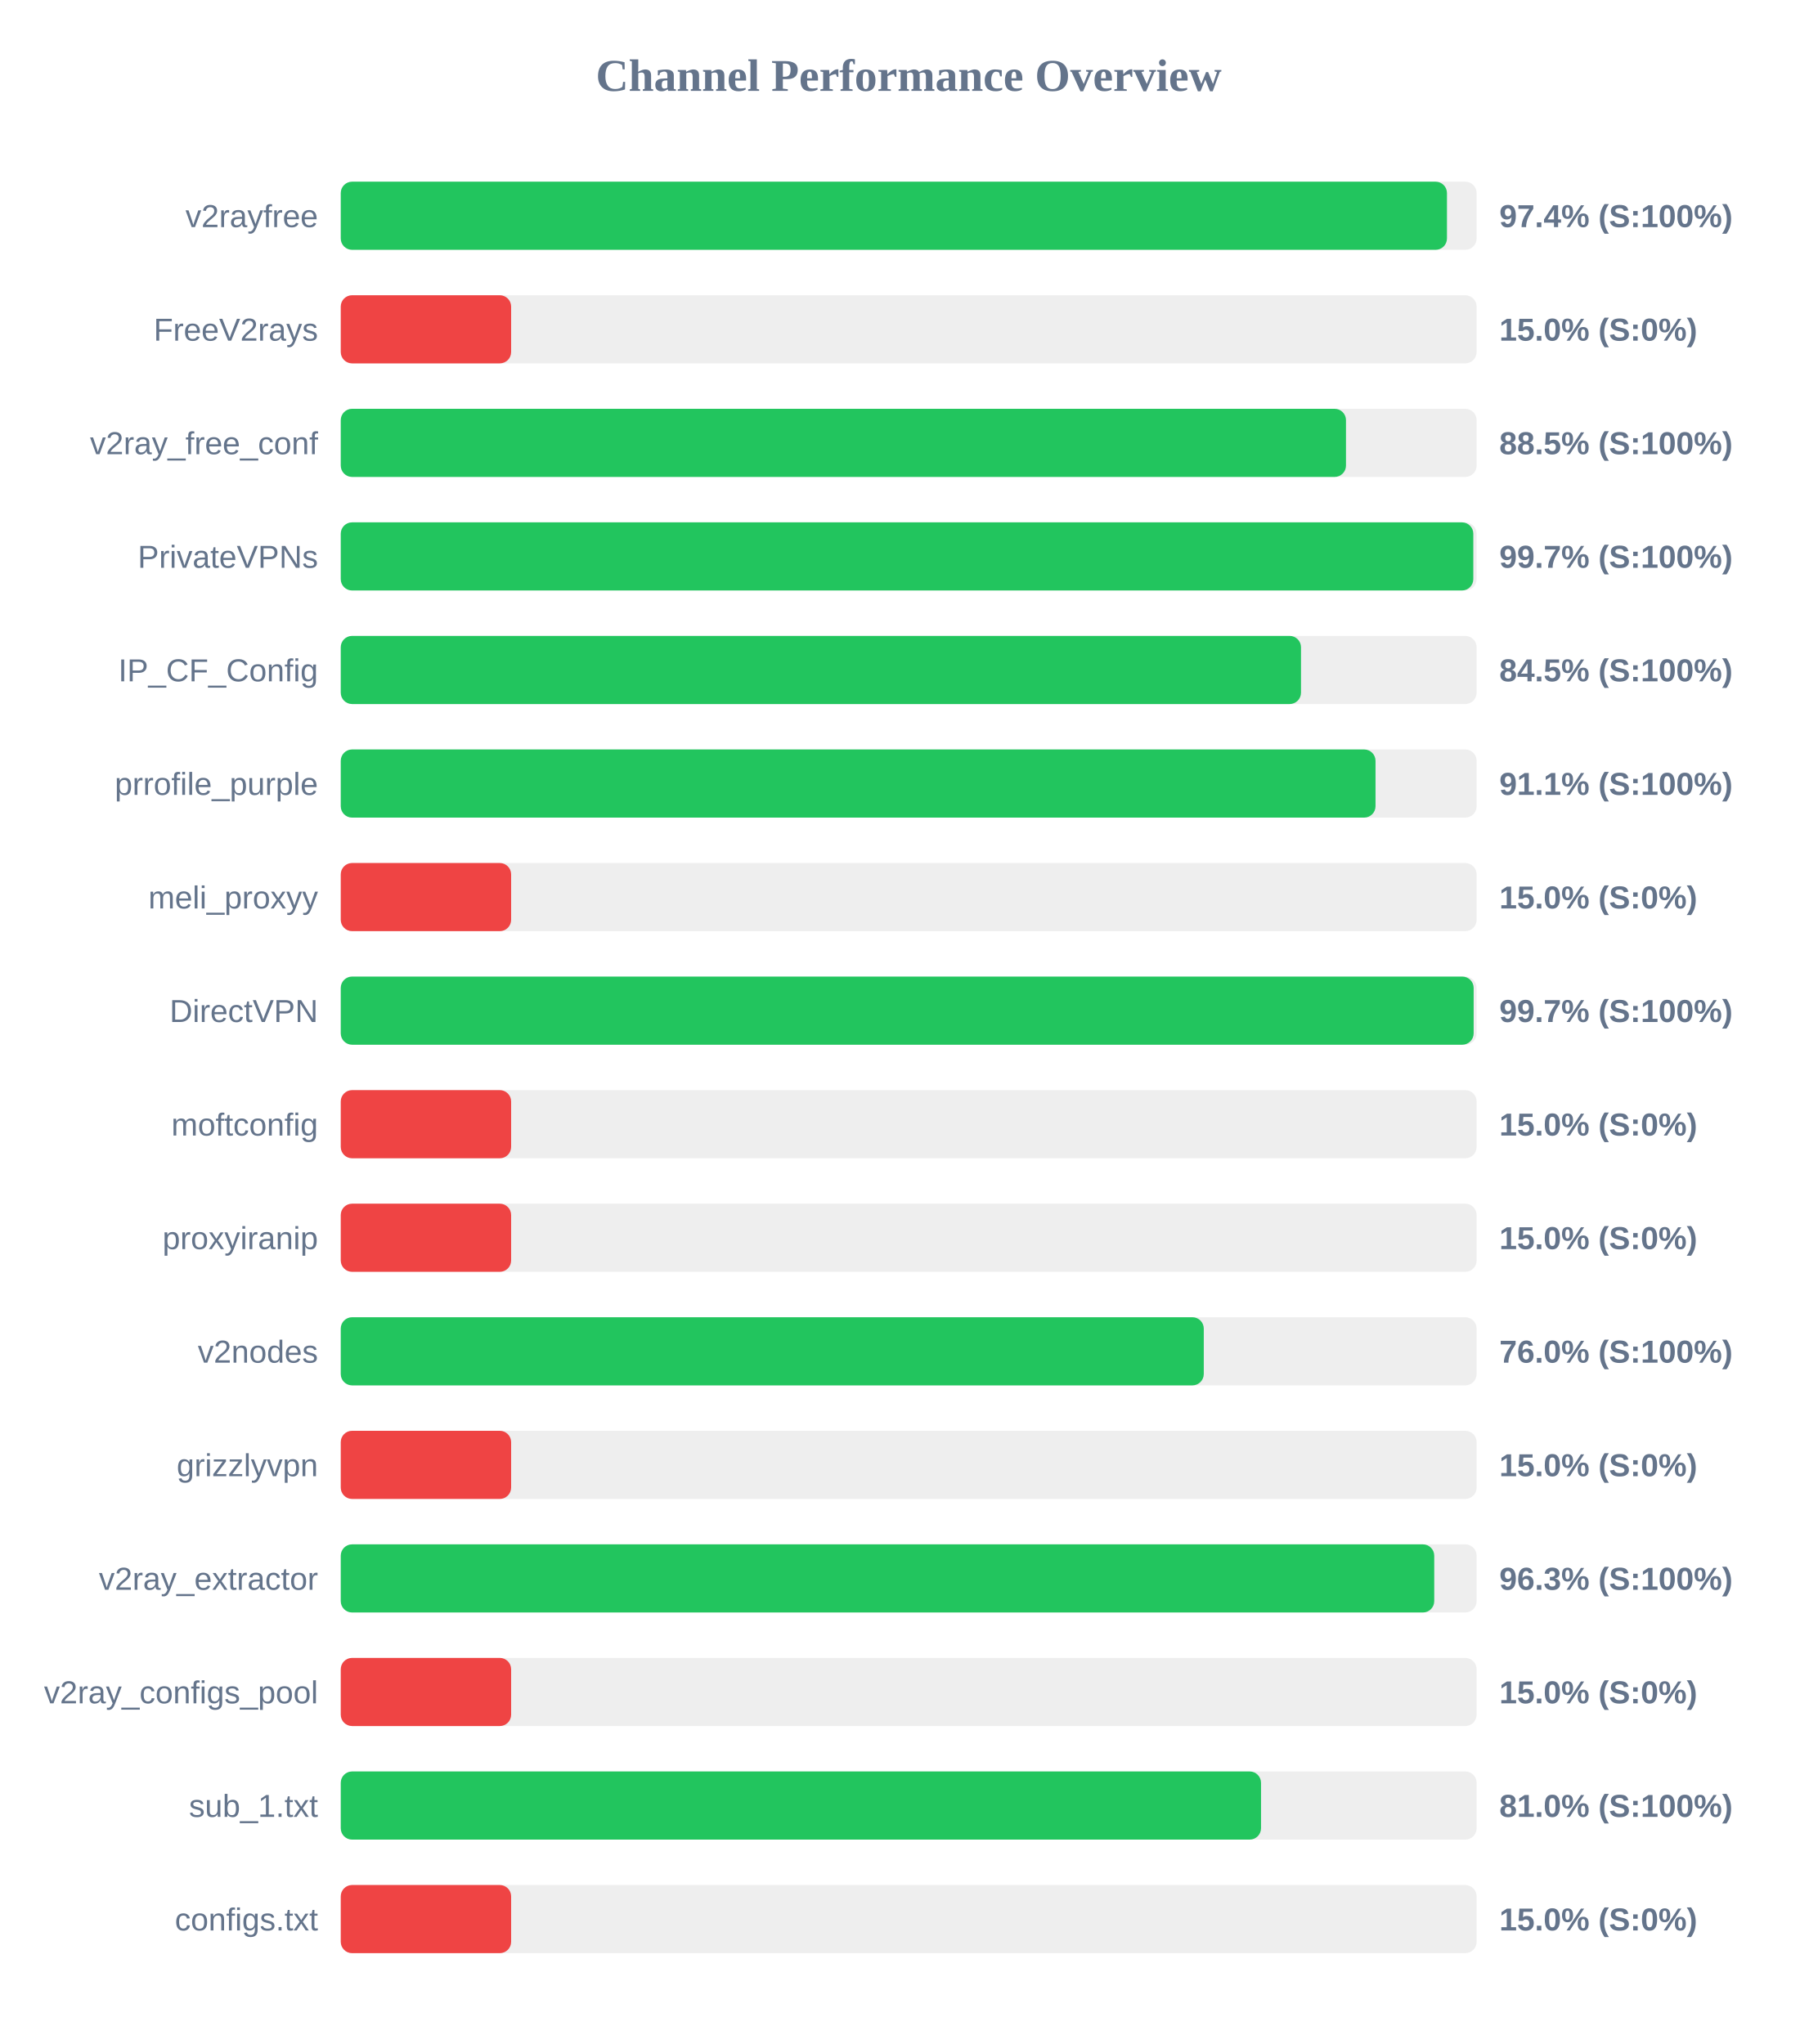
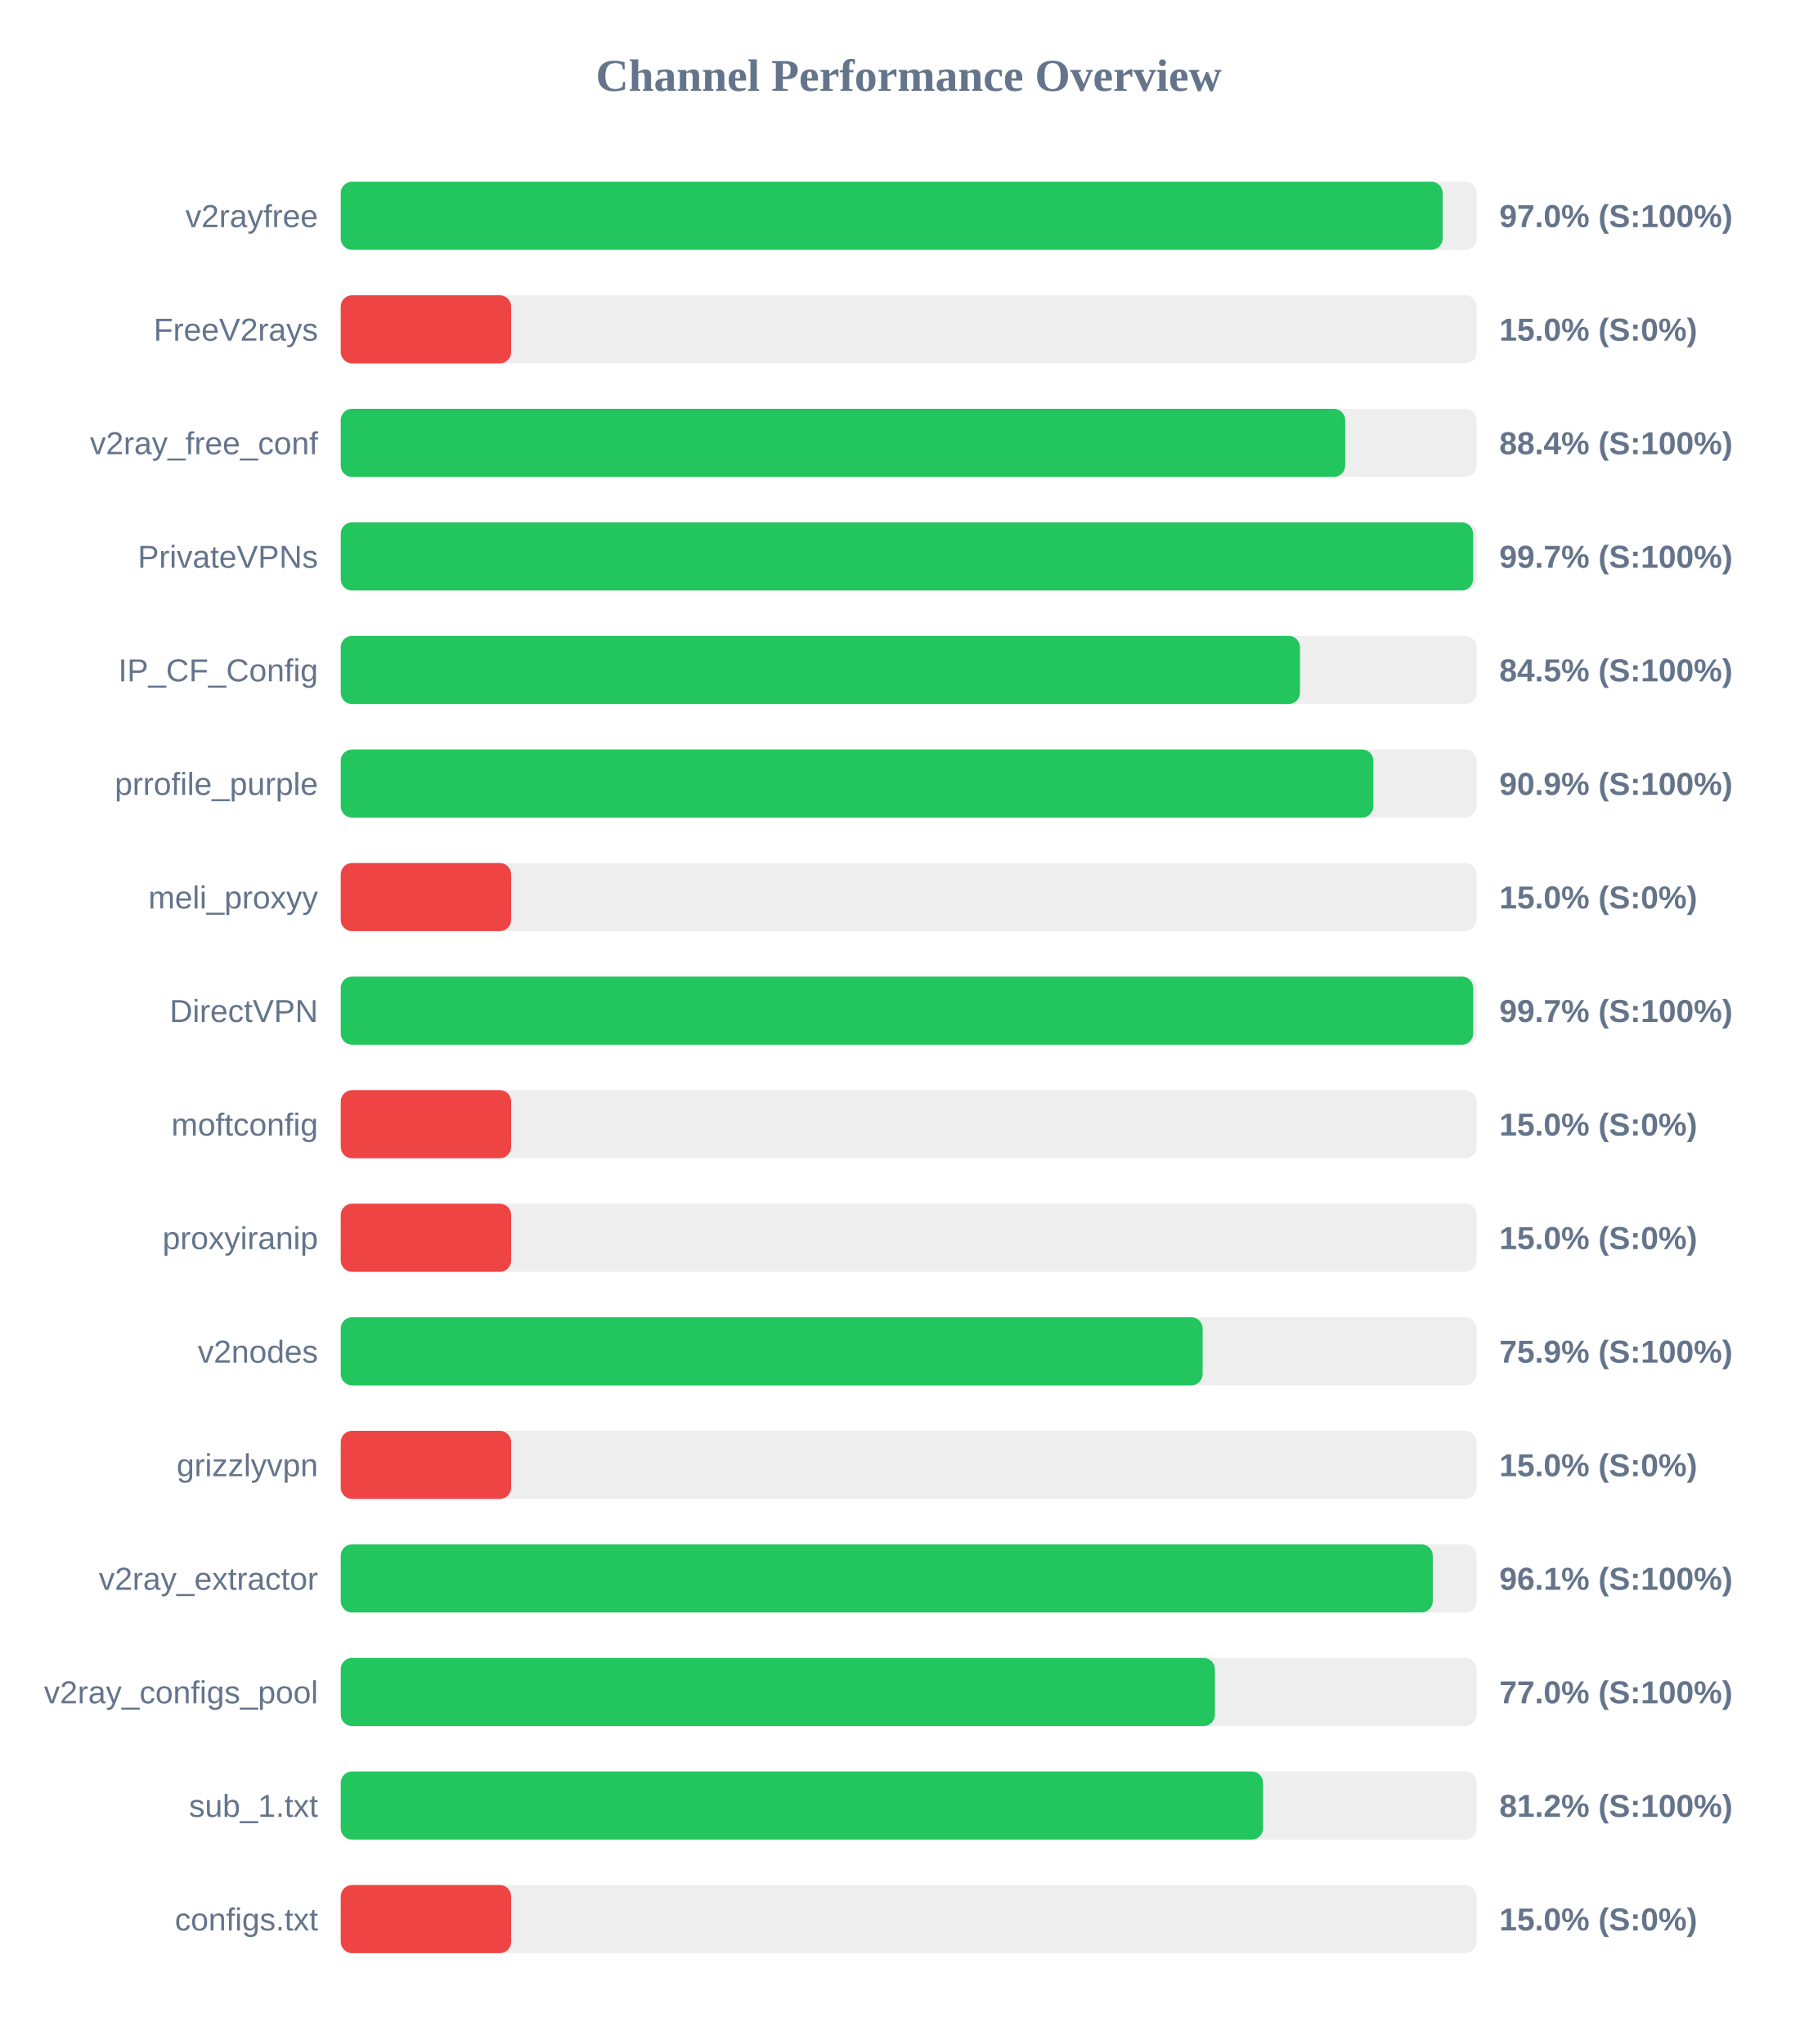
<svg xmlns="http://www.w3.org/2000/svg" width="800" height="900" version="1.1">
  <style>
        .row { font: 14px Arial; fill: #64748b; }
        .score { font: bold 14px Arial; fill: #64748b; }
    </style>
  <text x="400" y="40" text-anchor="middle" font-size="20px" font-weight="bold" fill="#64748b">Channel Performance Overview</text>
  <rect x="150" y="80" width="500" height="30" fill="#eee" rx="5" />
-   <rect x="150" y="80" width="486.95" height="30" fill="#22c55e" rx="5" />
+   <rect x="150" y="80" width="485.05" height="30" fill="#22c55e" rx="5" />
  <text x="140" y="100" text-anchor="end" class="row">v2rayfree</text>
-   <text x="660" y="100" text-anchor="start" class="score">97.4% (S:100%)</text>
+   <text x="660" y="100" text-anchor="start" class="score">97.0% (S:100%)</text>
  <rect x="150" y="130" width="500" height="30" fill="#eee" rx="5" />
  <rect x="150" y="130" width="75.0" height="30" fill="#ef4444" rx="5" />
  <text x="140" y="150" text-anchor="end" class="row">FreeV2rays</text>
  <text x="660" y="150" text-anchor="start" class="score">15.0% (S:0%)</text>
  <rect x="150" y="180" width="500" height="30" fill="#eee" rx="5" />
-   <rect x="150" y="180" width="442.5" height="30" fill="#22c55e" rx="5" />
+   <rect x="150" y="180" width="442.15" height="30" fill="#22c55e" rx="5" />
  <text x="140" y="200" text-anchor="end" class="row">v2ray_free_conf</text>
-   <text x="660" y="200" text-anchor="start" class="score">88.5% (S:100%)</text>
+   <text x="660" y="200" text-anchor="start" class="score">88.4% (S:100%)</text>
  <rect x="150" y="230" width="500" height="30" fill="#eee" rx="5" />
-   <rect x="150" y="230" width="498.55" height="30" fill="#22c55e" rx="5" />
+   <rect x="150" y="230" width="498.45" height="30" fill="#22c55e" rx="5" />
  <text x="140" y="250" text-anchor="end" class="row">PrivateVPNs</text>
  <text x="660" y="250" text-anchor="start" class="score">99.7% (S:100%)</text>
  <rect x="150" y="280" width="500" height="30" fill="#eee" rx="5" />
-   <rect x="150" y="280" width="422.7" height="30" fill="#22c55e" rx="5" />
+   <rect x="150" y="280" width="422.25" height="30" fill="#22c55e" rx="5" />
  <text x="140" y="300" text-anchor="end" class="row">IP_CF_Config</text>
  <text x="660" y="300" text-anchor="start" class="score">84.5% (S:100%)</text>
  <rect x="150" y="330" width="500" height="30" fill="#eee" rx="5" />
-   <rect x="150" y="330" width="455.5" height="30" fill="#22c55e" rx="5" />
+   <rect x="150" y="330" width="454.55" height="30" fill="#22c55e" rx="5" />
  <text x="140" y="350" text-anchor="end" class="row">prrofile_purple</text>
-   <text x="660" y="350" text-anchor="start" class="score">91.1% (S:100%)</text>
+   <text x="660" y="350" text-anchor="start" class="score">90.9% (S:100%)</text>
  <rect x="150" y="380" width="500" height="30" fill="#eee" rx="5" />
  <rect x="150" y="380" width="75.0" height="30" fill="#ef4444" rx="5" />
  <text x="140" y="400" text-anchor="end" class="row">meli_proxyy</text>
  <text x="660" y="400" text-anchor="start" class="score">15.0% (S:0%)</text>
  <rect x="150" y="430" width="500" height="30" fill="#eee" rx="5" />
-   <rect x="150" y="430" width="498.7" height="30" fill="#22c55e" rx="5" />
+   <rect x="150" y="430" width="498.5" height="30" fill="#22c55e" rx="5" />
  <text x="140" y="450" text-anchor="end" class="row">DirectVPN</text>
  <text x="660" y="450" text-anchor="start" class="score">99.7% (S:100%)</text>
  <rect x="150" y="480" width="500" height="30" fill="#eee" rx="5" />
  <rect x="150" y="480" width="75.0" height="30" fill="#ef4444" rx="5" />
  <text x="140" y="500" text-anchor="end" class="row">moftconfig</text>
  <text x="660" y="500" text-anchor="start" class="score">15.0% (S:0%)</text>
  <rect x="150" y="530" width="500" height="30" fill="#eee" rx="5" />
  <rect x="150" y="530" width="75.0" height="30" fill="#ef4444" rx="5" />
  <text x="140" y="550" text-anchor="end" class="row">proxyiranip</text>
  <text x="660" y="550" text-anchor="start" class="score">15.0% (S:0%)</text>
  <rect x="150" y="580" width="500" height="30" fill="#eee" rx="5" />
-   <rect x="150" y="580" width="379.9" height="30" fill="#22c55e" rx="5" />
+   <rect x="150" y="580" width="379.4" height="30" fill="#22c55e" rx="5" />
  <text x="140" y="600" text-anchor="end" class="row">v2nodes</text>
-   <text x="660" y="600" text-anchor="start" class="score">76.0% (S:100%)</text>
+   <text x="660" y="600" text-anchor="start" class="score">75.9% (S:100%)</text>
  <rect x="150" y="630" width="500" height="30" fill="#eee" rx="5" />
  <rect x="150" y="630" width="75.0" height="30" fill="#ef4444" rx="5" />
  <text x="140" y="650" text-anchor="end" class="row">grizzlyvpn</text>
  <text x="660" y="650" text-anchor="start" class="score">15.0% (S:0%)</text>
  <rect x="150" y="680" width="500" height="30" fill="#eee" rx="5" />
-   <rect x="150" y="680" width="481.35" height="30" fill="#22c55e" rx="5" />
+   <rect x="150" y="680" width="480.7" height="30" fill="#22c55e" rx="5" />
  <text x="140" y="700" text-anchor="end" class="row">v2ray_extractor</text>
-   <text x="660" y="700" text-anchor="start" class="score">96.3% (S:100%)</text>
+   <text x="660" y="700" text-anchor="start" class="score">96.1% (S:100%)</text>
  <rect x="150" y="730" width="500" height="30" fill="#eee" rx="5" />
-   <rect x="150" y="730" width="75.0" height="30" fill="#ef4444" rx="5" />
+   <rect x="150" y="730" width="384.8" height="30" fill="#22c55e" rx="5" />
  <text x="140" y="750" text-anchor="end" class="row">v2ray_configs_pool</text>
-   <text x="660" y="750" text-anchor="start" class="score">15.0% (S:0%)</text>
+   <text x="660" y="750" text-anchor="start" class="score">77.0% (S:100%)</text>
  <rect x="150" y="780" width="500" height="30" fill="#eee" rx="5" />
-   <rect x="150" y="780" width="405.1" height="30" fill="#22c55e" rx="5" />
+   <rect x="150" y="780" width="406.0" height="30" fill="#22c55e" rx="5" />
  <text x="140" y="800" text-anchor="end" class="row">sub_1.txt</text>
-   <text x="660" y="800" text-anchor="start" class="score">81.0% (S:100%)</text>
+   <text x="660" y="800" text-anchor="start" class="score">81.2% (S:100%)</text>
  <rect x="150" y="830" width="500" height="30" fill="#eee" rx="5" />
  <rect x="150" y="830" width="75.0" height="30" fill="#ef4444" rx="5" />
  <text x="140" y="850" text-anchor="end" class="row">configs.txt</text>
  <text x="660" y="850" text-anchor="start" class="score">15.0% (S:0%)</text>
</svg>
